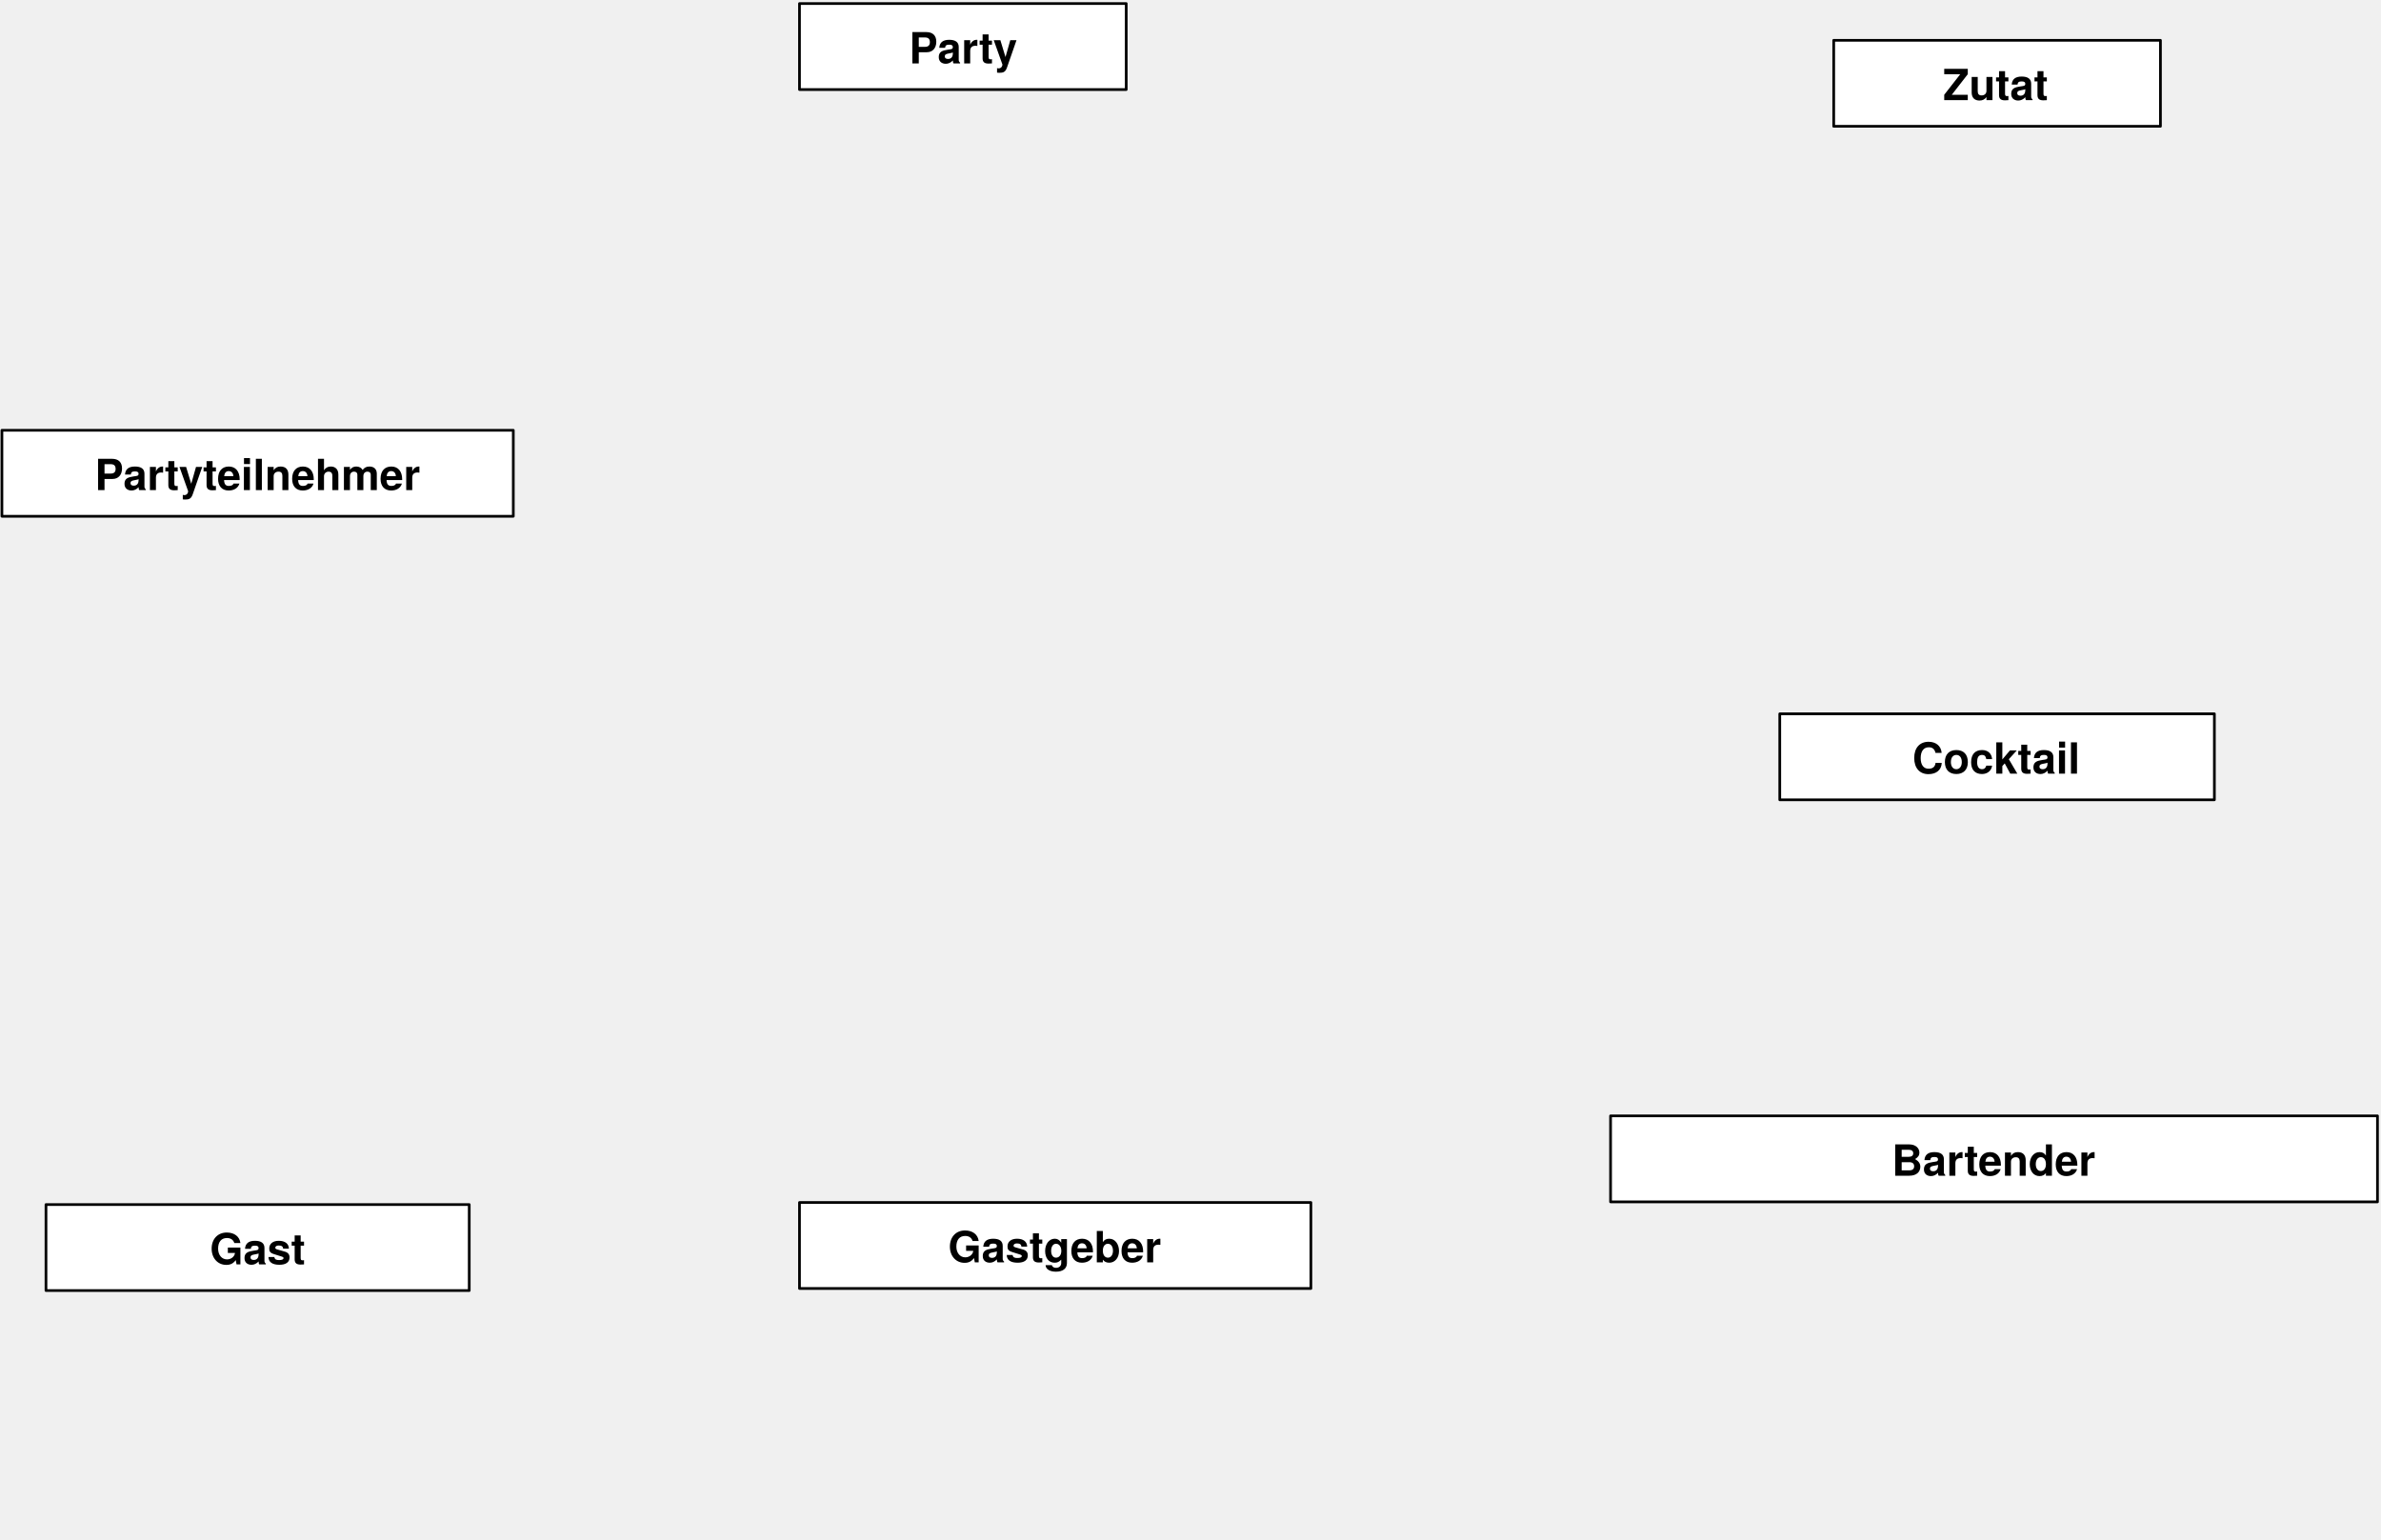
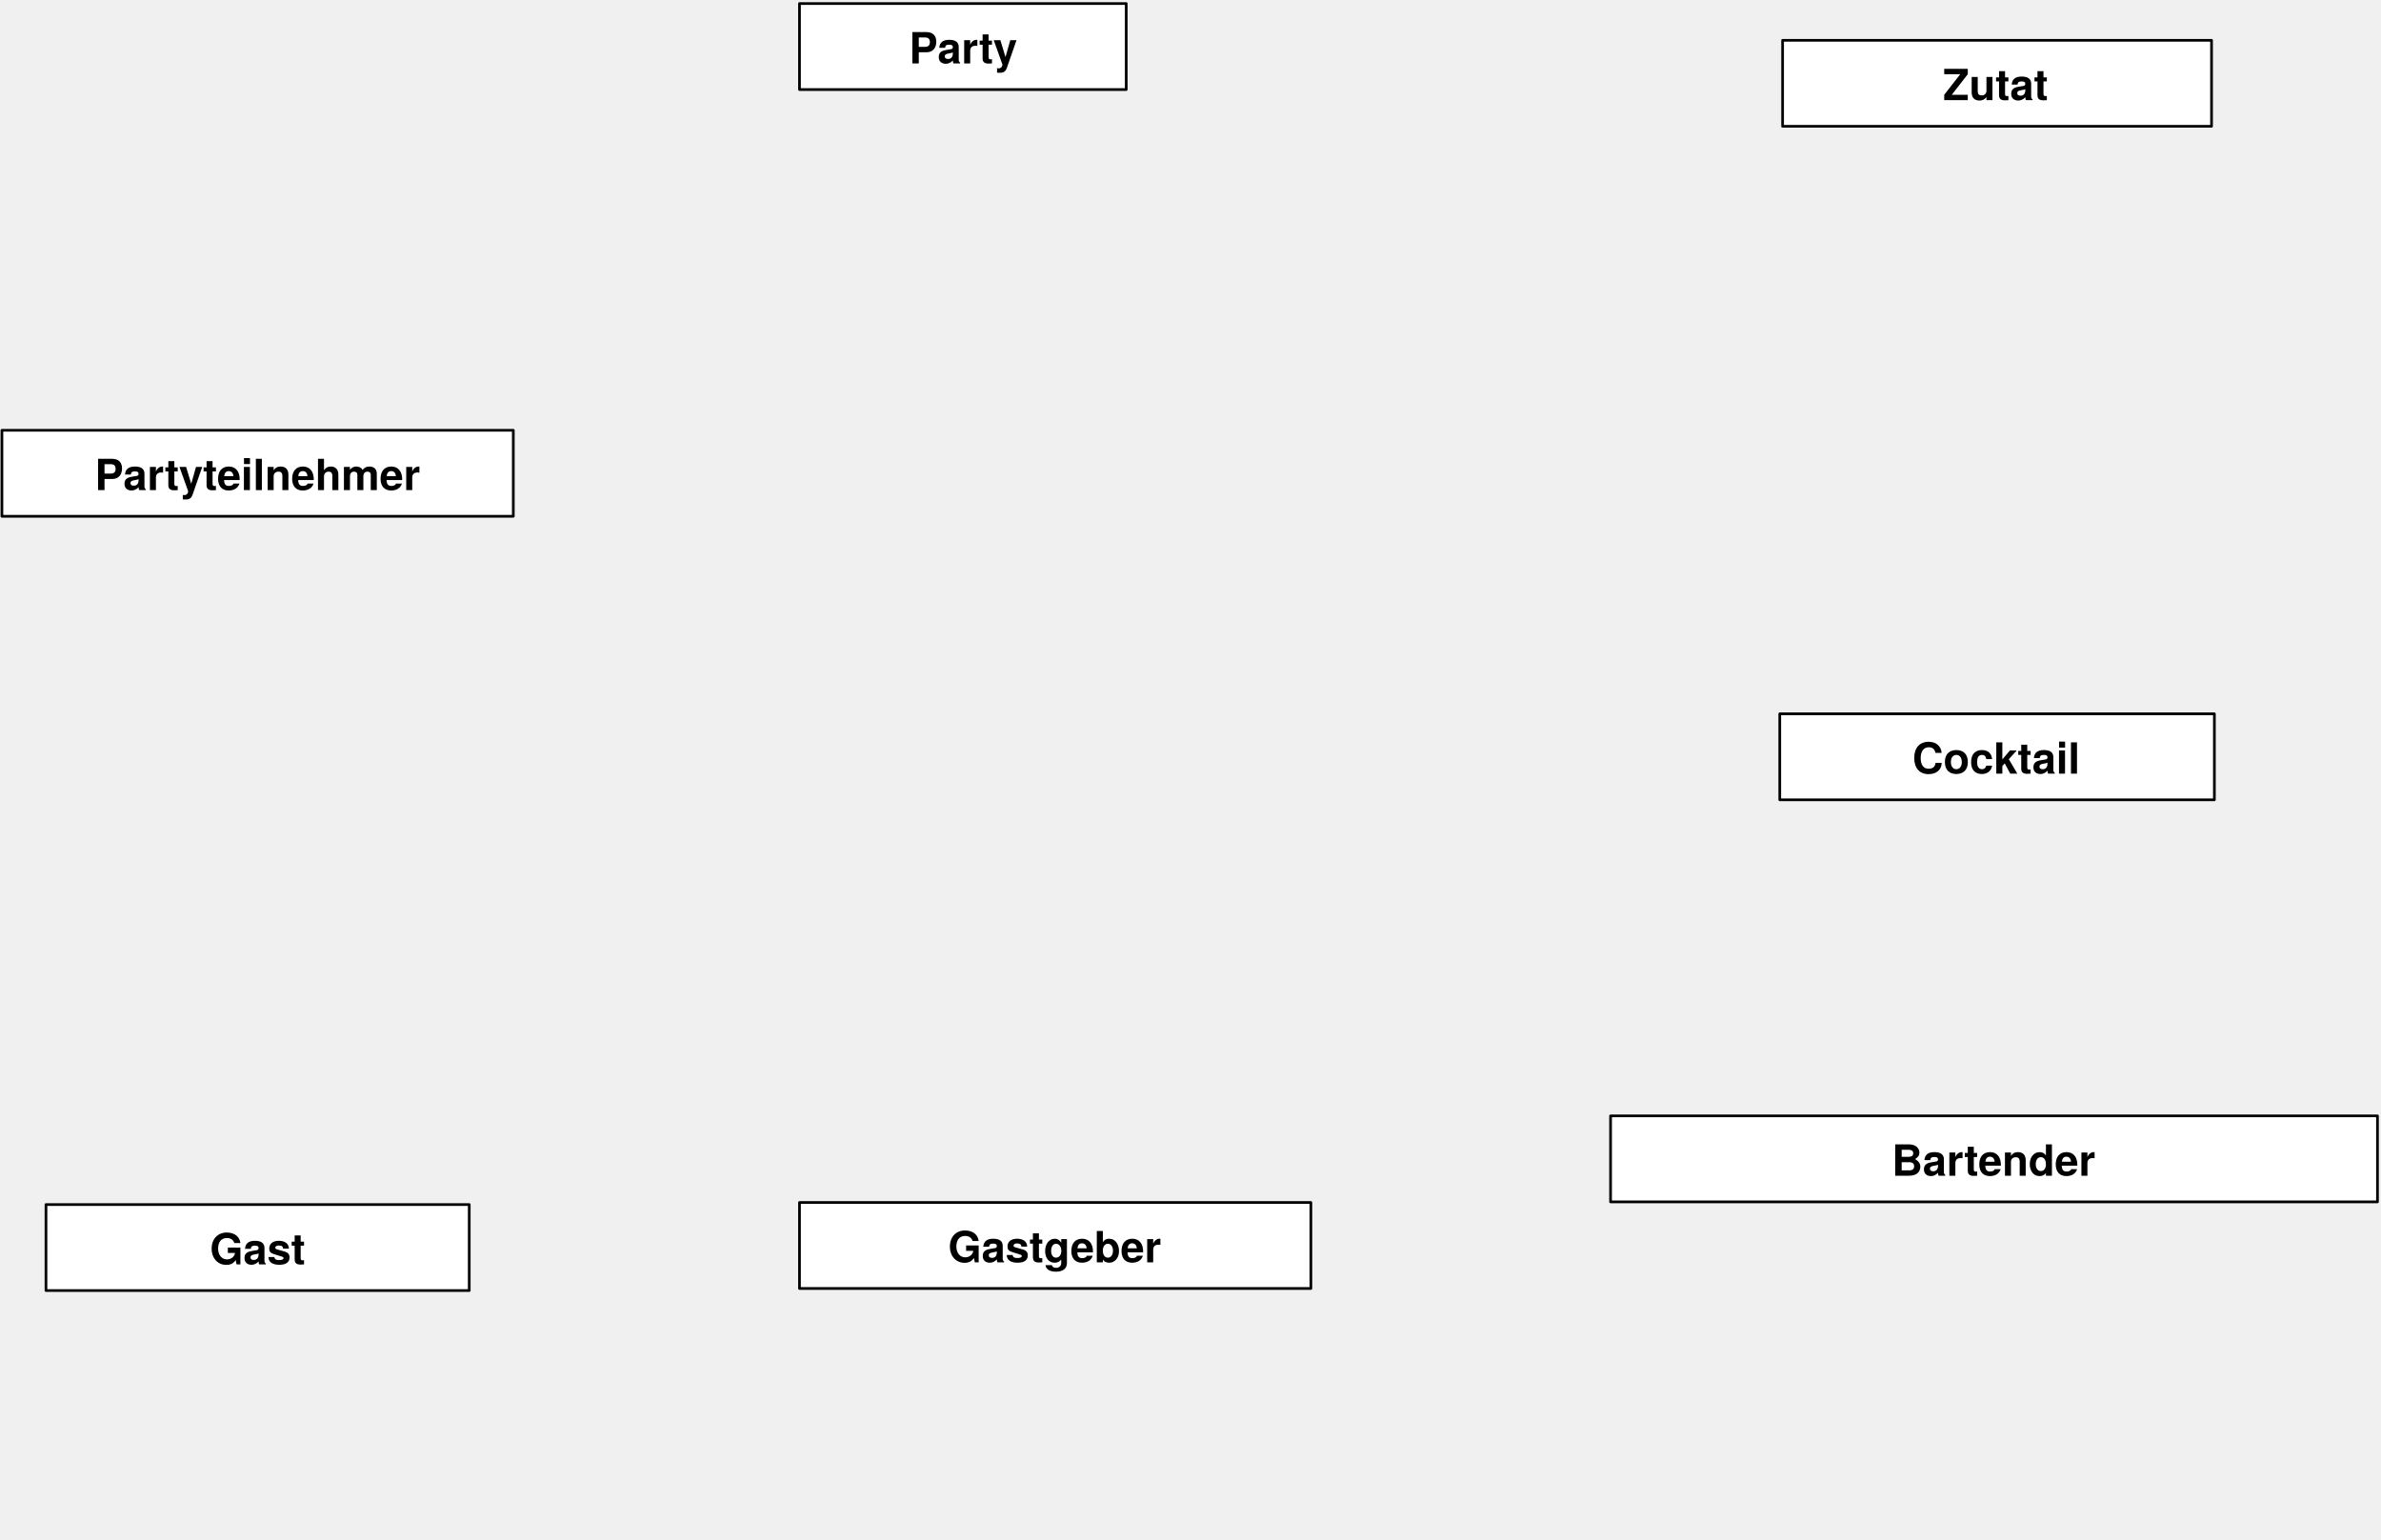
<svg xmlns="http://www.w3.org/2000/svg" version="1.1" viewBox="262 75 886 573" width="886" height="573">
  <defs>
    <font-face font-family="Helvetica Neue" font-size="16" panose-1="2 0 8 3 0 0 0 9 0 4" units-per-em="1000" underline-position="-100" underline-thickness="50" slope="0" x-height="517" cap-height="714" ascent="975.006" descent="-216.995" font-weight="700">
      <font-face-src>
        <font-face-name name="HelveticaNeue-Bold" />
      </font-face-src>
    </font-face>
  </defs>
  <g id="party" stroke-dasharray="none" stroke-opacity="1" stroke="none" fill-opacity="1" fill="none">
    <g id="party_klassen">
      <g id="Graphic_77">
        <rect x="279.109" y="523.238" width="157.5" height="32" fill="white" />
        <rect x="279.109" y="523.238" width="157.5" height="32" stroke="black" stroke-linecap="round" stroke-linejoin="round" stroke-width="1" />
        <text transform="translate(284.1094 529.5062)" fill="black">
          <tspan font-family="Helvetica Neue" font-size="16" font-weight="700" fill="black" x="55.974" y="16" xml:space="preserve">Gast</tspan>
        </text>
      </g>
      <g id="Graphic_76">
        <rect x="262.713" y="235.117" width="190.293" height="32" fill="white" />
        <rect x="262.713" y="235.117" width="190.293" height="32" stroke="black" stroke-linecap="round" stroke-linejoin="round" stroke-width="1" />
        <text transform="translate(267.7129 241.3851)" fill="black">
          <tspan font-family="Helvetica Neue" font-size="16" font-weight="700" fill="black" x="29.57" y="16" xml:space="preserve">Partyteilnehmer</tspan>
        </text>
      </g>
      <g id="Graphic_75">
        <rect x="559.5" y="76.324" width="121.582" height="32" fill="white" />
        <rect x="559.5" y="76.324" width="121.582" height="32" stroke="black" stroke-linecap="round" stroke-linejoin="round" stroke-width="1" />
        <text transform="translate(564.5 82.59216)" fill="black">
          <tspan font-family="Helvetica Neue" font-size="16" font-weight="700" fill="black" x="35.783" y="16" xml:space="preserve">Party</tspan>
        </text>
      </g>
      <g id="Graphic_74">
-         <rect x="944.346" y="90" width="121.582" height="32" fill="white" />
-         <rect x="944.346" y="90" width="121.582" height="32" stroke="black" stroke-linecap="round" stroke-linejoin="round" stroke-width="1" />
-         <text transform="translate(949.3457 96.26794)" fill="black">
-           <tspan font-family="Helvetica Neue" font-size="16" font-weight="700" fill="black" x="35.639" y="16" xml:space="preserve">Zutat</tspan>
+         <rect x="925.33" y="90" width="159.613" height="32" fill="white" />
+         <rect x="925.33" y="90" width="159.613" height="32" stroke="black" stroke-linecap="round" stroke-linejoin="round" stroke-width="1" />
+         <text transform="translate(930.3301 96.26794)" fill="black">
+           <tspan font-family="Helvetica Neue" font-size="16" font-weight="700" fill="black" x="54.655" y="16" xml:space="preserve">Zutat</tspan>
        </text>
      </g>
      <g id="Graphic_73">
        <rect x="924.273" y="340.621" width="161.727" height="32" fill="white" />
        <rect x="924.273" y="340.621" width="161.727" height="32" stroke="black" stroke-linecap="round" stroke-linejoin="round" stroke-width="1" />
        <text transform="translate(929.2734 346.889)" fill="black">
          <tspan font-family="Helvetica Neue" font-size="16" font-weight="700" fill="black" x="44.327" y="16" xml:space="preserve">Cocktail</tspan>
        </text>
      </g>
      <g id="Graphic_72">
        <rect x="861.311" y="490.238" width="285.379" height="32" fill="white" />
        <rect x="861.311" y="490.238" width="285.379" height="32" stroke="black" stroke-linecap="round" stroke-linejoin="round" stroke-width="1" />
        <text transform="translate(866.3105 496.5062)" fill="black">
          <tspan font-family="Helvetica Neue" font-size="16" font-weight="700" fill="black" x="99.609" y="16" xml:space="preserve">Bartender</tspan>
        </text>
      </g>
      <g id="Graphic_71">
        <rect x="559.5" y="522.469" width="190.293" height="32" fill="white" />
        <rect x="559.5" y="522.469" width="190.293" height="32" stroke="black" stroke-linecap="round" stroke-linejoin="round" stroke-width="1" />
        <text transform="translate(564.5 528.7367)" fill="black">
          <tspan font-family="Helvetica Neue" font-size="16" font-weight="700" fill="black" x="50.298" y="16" xml:space="preserve">Gastgeber</tspan>
        </text>
      </g>
    </g>
  </g>
</svg>
